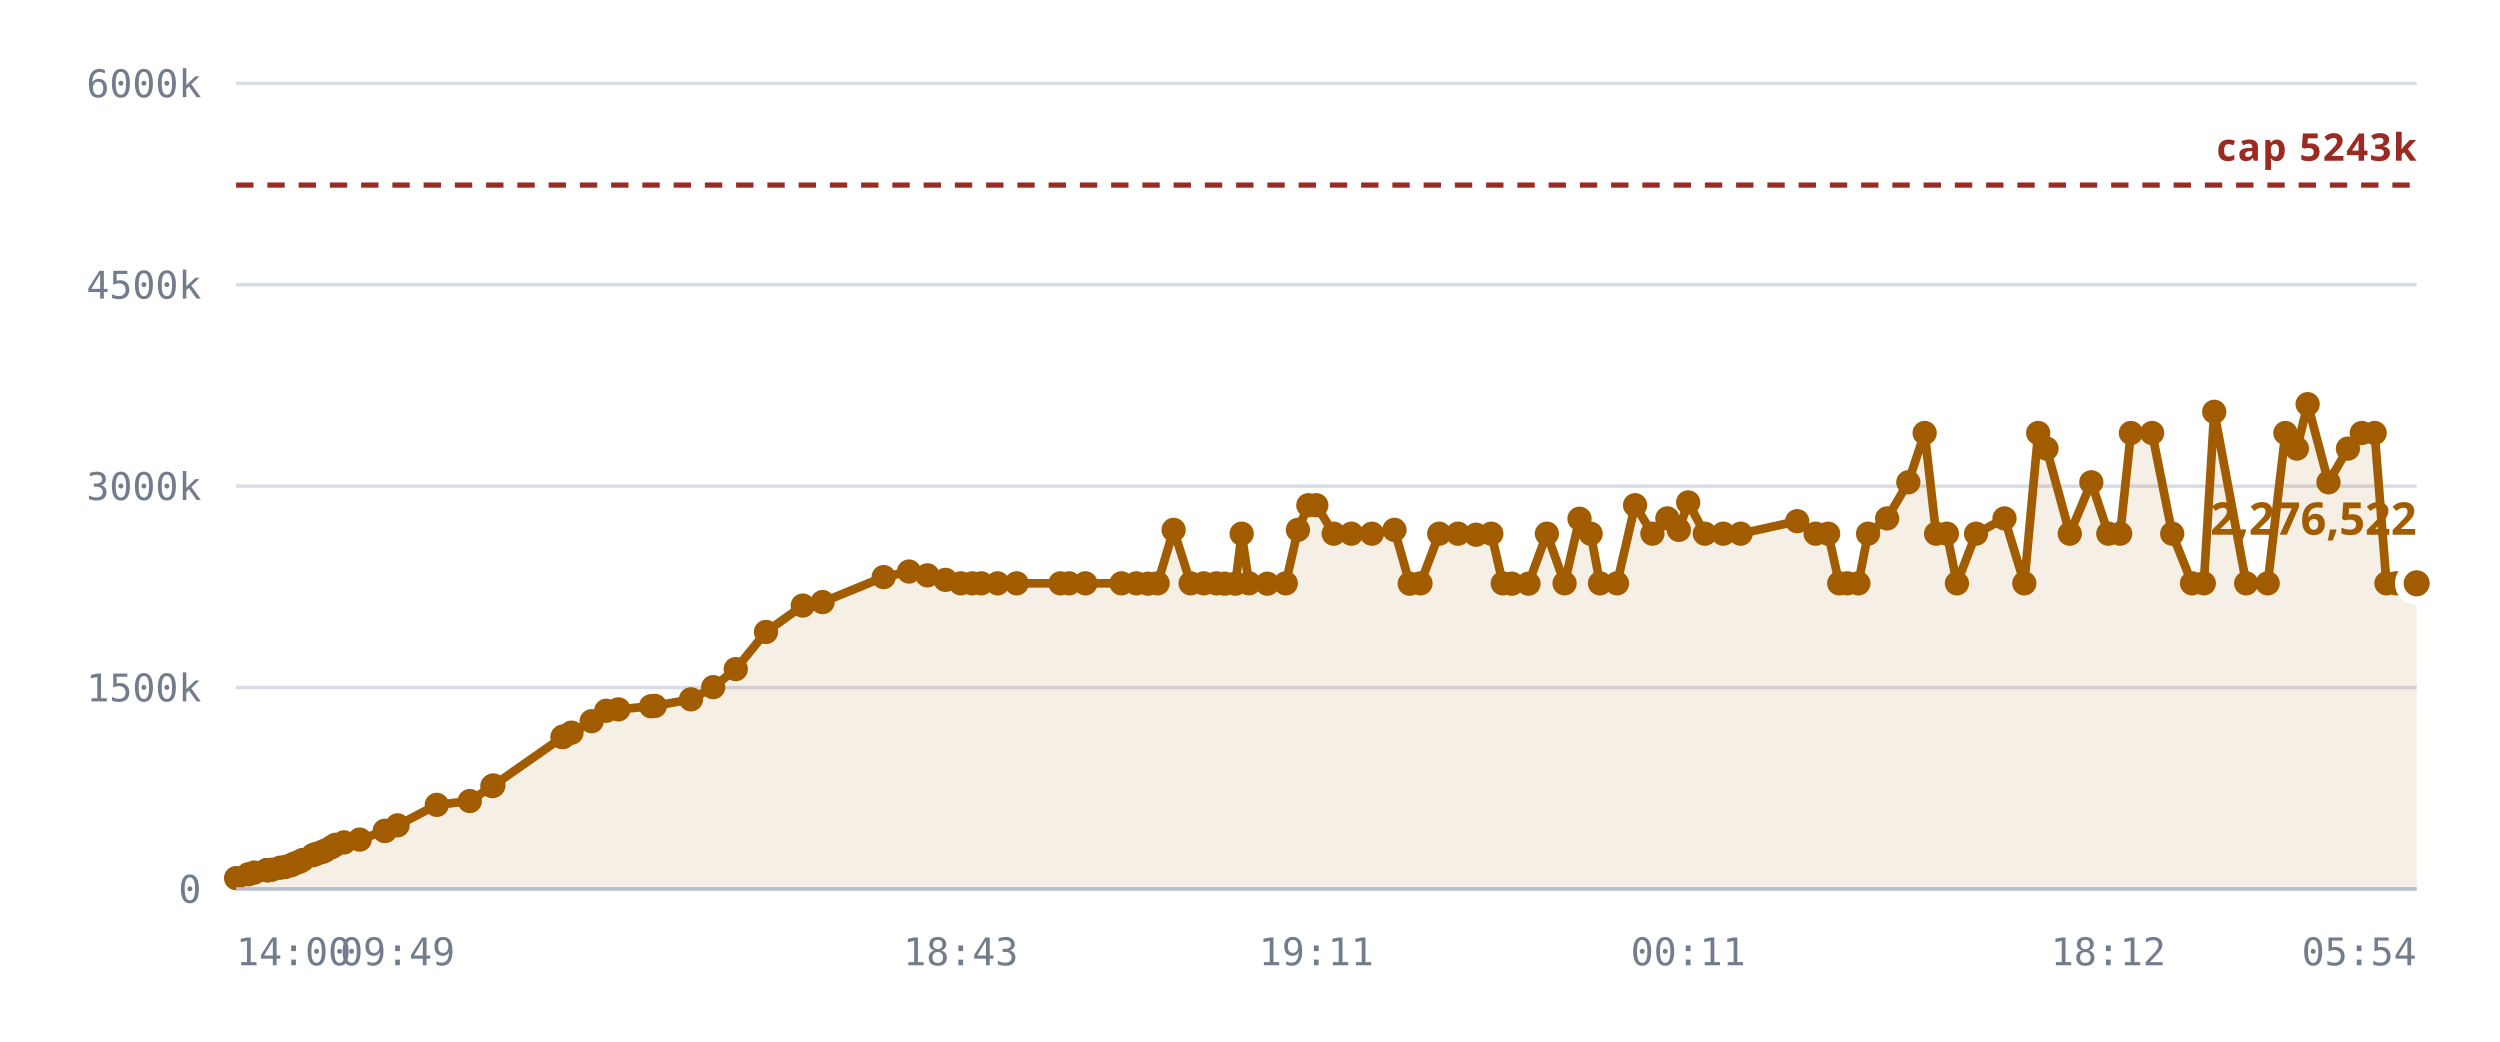
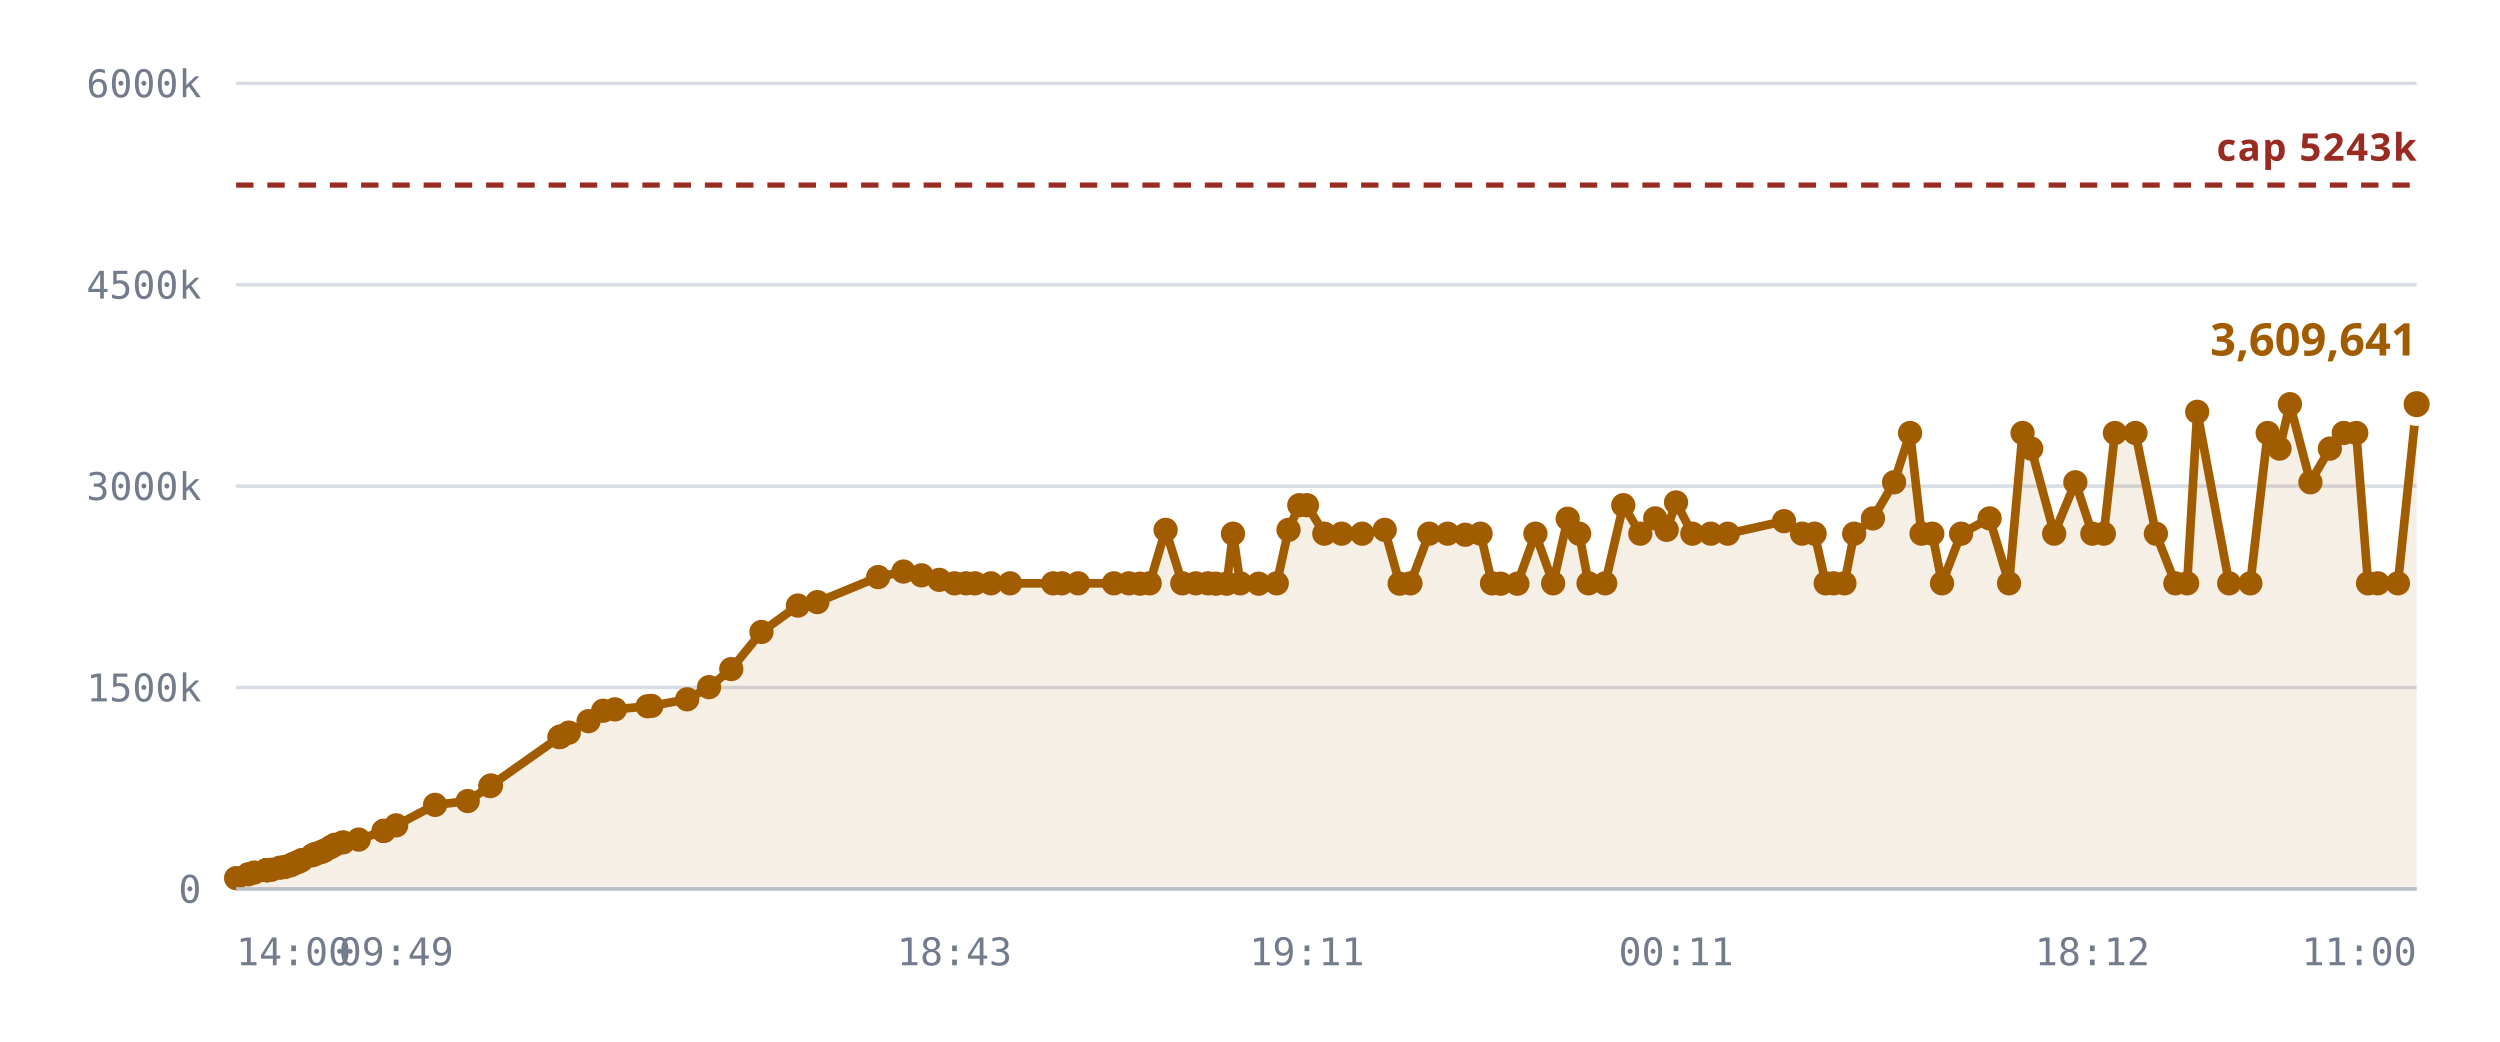
<svg xmlns="http://www.w3.org/2000/svg" viewBox="0 0 720 300" role="img" aria-label="Notes stored against the 5,242,880 cap">
  <style>
    .grid      { stroke: var(--chart-grid, #d8dce4); stroke-width: 1; }
    .cap       { stroke: var(--chart-cap, #9a2b22); stroke-width: 1.5; stroke-dasharray: 5 4; }
    .cap-label { fill: var(--chart-cap, #9a2b22); font: 600 11px Archivo, system-ui, sans-serif; letter-spacing: .04em; }
    .tick      { fill: var(--chart-muted, #737c8c); font: 500 11px "IBM Plex Mono", ui-monospace, monospace; }
    .tick-y    { text-anchor: end; }
    .tick-x    { text-anchor: middle; }
    .series    { fill: none; stroke: var(--chart-line, #a25c00); stroke-width: 2.5; stroke-linejoin: round; stroke-linecap: round; }
    .fill      { fill: var(--chart-fill, rgba(162,92,0,.10)); stroke: none; }
    .dot       { fill: var(--chart-line, #a25c00); }
    .dot-last  { stroke: var(--chart-bg, #fff); stroke-width: 2.5; }
    .end-label { fill: var(--chart-line, #a25c00); font: 700 13px Archivo, system-ui, sans-serif; }
    .axis      { stroke: var(--chart-axis, #b9bfca); stroke-width: 1; }
  </style>
  <line x1="68" y1="256.0" x2="696" y2="256.0" class="grid" />
  <text x="58" y="260.0" class="tick tick-y">0</text>
  <line x1="68" y1="198.0" x2="696" y2="198.0" class="grid" />
  <text x="58" y="202.0" class="tick tick-y">1500k</text>
  <line x1="68" y1="140.0" x2="696" y2="140.0" class="grid" />
  <text x="58" y="144.0" class="tick tick-y">3000k</text>
  <line x1="68" y1="82.0" x2="696" y2="82.0" class="grid" />
  <text x="58" y="86.0" class="tick tick-y">4500k</text>
  <line x1="68" y1="24.0" x2="696" y2="24.0" class="grid" />
  <text x="58" y="28.0" class="tick tick-y">6000k</text>
-   <path d="M68.0,252.9 L71.5,251.8 L73.2,251.3 L76.8,250.6 L76.9,250.6 L77.0,250.6 L77.3,250.6 L78.2,250.5 L80.7,249.9 L82.1,249.7 L83.8,249.2 L84.8,248.7 L86.2,248.2 L87.1,247.7 L90.1,246.3 L91.1,245.9 L92.7,245.4 L93.6,245.0 L95.5,244.0 L96.6,243.3 L99.1,242.6 L103.6,241.8 L110.8,239.3 L110.9,239.3 L114.5,237.7 L125.8,231.8 L135.3,230.7 L141.8,226.4 L142.1,226.2 L162.0,212.3 L162.1,212.2 L162.3,212.1 L164.6,211.0 L170.4,207.7 L174.6,204.7 L178.1,204.3 L187.5,203.4 L188.6,203.3 L199.0,201.4 L205.4,197.9 L211.9,192.7 L220.6,182.0 L231.2,174.4 L236.9,173.4 L254.5,166.2 L261.8,164.6 L267.1,165.7 L272.3,167.0 L276.7,168.0 L280.0,168.0 L282.6,168.0 L287.3,168.0 L292.8,168.0 L305.4,168.0 L307.9,168.0 L312.6,168.0 L323.0,168.0 L327.3,168.0 L330.6,168.1 L333.4,168.0 L338.0,152.6 L342.9,168.0 L346.7,168.0 L350.3,168.0 L352.7,168.1 L355.8,168.1 L357.6,153.7 L359.7,168.0 L365.0,168.1 L370.3,168.0 L373.8,152.6 L376.8,145.5 L379.1,145.5 L384.1,153.7 L389.2,153.7 L395.1,153.7 L401.6,152.6 L406.0,168.1 L409.1,168.0 L414.5,153.7 L419.9,153.7 L425.1,154.0 L429.5,153.7 L432.8,168.0 L435.4,168.1 L440.2,168.1 L445.5,153.7 L450.6,168.0 L454.9,149.4 L458.1,153.7 L460.8,168.0 L465.7,168.0 L470.9,145.5 L475.9,153.7 L480.2,149.3 L483.5,152.6 L486.2,144.7 L491.0,153.7 L496.3,153.7 L501.3,153.7 L517.6,150.1 L522.9,153.7 L526.5,153.7 L529.7,168.0 L532.0,168.0 L535.2,168.0 L538.0,153.7 L543.5,149.3 L549.6,138.9 L554.3,124.7 L557.6,153.7 L560.7,153.7 L563.6,168.0 L569.1,153.7 L577.3,149.3 L583.0,168.0 L587.0,124.7 L589.4,129.2 L596.1,153.7 L602.3,138.9 L607.2,153.7 L610.6,153.7 L613.7,124.7 L619.8,124.7 L625.6,153.7 L631.3,168.0 L634.7,168.0 L637.7,118.6 L646.9,168.0 L653.1,168.0 L658.2,124.7 L661.5,129.2 L664.6,116.4 L670.6,138.9 L676.2,129.2 L680.2,124.7 L683.9,124.7 L687.3,168.0 L690.1,168.0 L696.0,168.0 L696.0,256.0 L68.0,256.0 Z" class="fill" />
+   <path d="M68.0,252.9 L71.5,251.8 L73.2,251.3 L76.7,250.6 L76.8,250.6 L76.9,250.6 L77.2,250.6 L78.1,250.5 L80.6,249.9 L82.0,249.7 L83.7,249.2 L84.7,248.7 L86.0,248.2 L86.9,247.7 L90.0,246.3 L90.9,245.9 L92.5,245.4 L93.4,245.0 L95.2,244.0 L96.4,243.3 L98.8,242.6 L103.3,241.8 L110.5,239.3 L110.5,239.3 L114.1,237.7 L125.3,231.8 L134.7,230.7 L141.2,226.4 L141.4,226.2 L161.1,212.3 L161.3,212.2 L161.5,212.1 L163.8,211.0 L169.5,207.7 L173.7,204.7 L177.1,204.3 L186.5,203.4 L187.6,203.3 L197.9,201.4 L204.2,197.9 L210.6,192.7 L219.3,182.0 L229.8,174.4 L235.4,173.4 L252.9,166.2 L260.2,164.6 L265.4,165.7 L270.5,167.0 L274.9,168.0 L278.2,168.0 L280.8,168.0 L285.4,168.0 L290.9,168.0 L303.3,168.0 L305.8,168.0 L310.5,168.0 L320.8,168.0 L325.1,168.0 L328.3,168.1 L331.1,168.0 L335.7,152.6 L340.5,168.0 L344.4,168.0 L347.9,168.0 L350.2,168.1 L353.3,168.1 L355.1,153.7 L357.2,168.0 L362.5,168.1 L367.7,168.0 L371.1,152.6 L374.2,145.5 L376.4,145.5 L381.4,153.7 L386.4,153.7 L392.3,153.7 L398.8,152.6 L403.1,168.1 L406.2,168.0 L411.6,153.7 L416.9,153.7 L422.0,154.0 L426.4,153.7 L429.7,168.0 L432.2,168.1 L437.0,168.1 L442.2,153.7 L447.3,168.0 L451.5,149.4 L454.8,153.7 L457.5,168.0 L462.3,168.0 L467.5,145.5 L472.4,153.7 L476.7,149.3 L480.0,152.6 L482.7,144.7 L487.4,153.7 L492.7,153.7 L497.6,153.7 L513.8,150.1 L519.0,153.7 L522.6,153.7 L525.8,168.0 L528.1,168.0 L531.2,168.0 L534.0,153.7 L539.4,149.3 L545.5,138.9 L550.1,124.7 L553.4,153.7 L556.5,153.7 L559.3,168.0 L564.8,153.7 L573.0,149.3 L578.6,168.0 L582.5,124.7 L585.0,129.2 L591.6,153.7 L597.7,138.9 L602.6,153.7 L605.9,153.7 L609.1,124.7 L615.0,124.7 L620.9,153.7 L626.5,168.0 L629.9,168.0 L632.8,118.6 L642.0,168.0 L648.1,168.0 L653.1,124.7 L656.5,129.2 L659.5,116.4 L665.4,138.9 L671.0,129.2 L675.0,124.7 L678.6,124.7 L682.0,168.0 L684.8,168.0 L690.6,168.0 L696.0,116.4 L696.0,256.0 L68.0,256.0 Z" class="fill" />
  <line x1="68" y1="53.3" x2="696" y2="53.3" class="cap" />
  <text x="696" y="46.3" class="cap-label" text-anchor="end">cap 5243k</text>
-   <path d="M68.0,252.9 L71.5,251.8 L73.2,251.3 L76.8,250.6 L76.9,250.6 L77.0,250.6 L77.3,250.6 L78.2,250.5 L80.7,249.9 L82.1,249.7 L83.8,249.2 L84.8,248.7 L86.2,248.2 L87.1,247.7 L90.1,246.3 L91.1,245.9 L92.7,245.4 L93.6,245.0 L95.5,244.0 L96.6,243.3 L99.1,242.6 L103.6,241.8 L110.8,239.3 L110.9,239.3 L114.5,237.7 L125.8,231.8 L135.3,230.7 L141.8,226.4 L142.1,226.2 L162.0,212.3 L162.1,212.2 L162.3,212.1 L164.6,211.0 L170.4,207.7 L174.6,204.7 L178.1,204.3 L187.5,203.4 L188.6,203.3 L199.0,201.4 L205.4,197.9 L211.9,192.7 L220.6,182.0 L231.2,174.4 L236.9,173.4 L254.5,166.2 L261.8,164.6 L267.1,165.7 L272.3,167.0 L276.7,168.0 L280.0,168.0 L282.6,168.0 L287.3,168.0 L292.8,168.0 L305.4,168.0 L307.9,168.0 L312.6,168.0 L323.0,168.0 L327.3,168.0 L330.6,168.1 L333.4,168.0 L338.0,152.6 L342.9,168.0 L346.7,168.0 L350.3,168.0 L352.7,168.1 L355.8,168.1 L357.6,153.7 L359.7,168.0 L365.0,168.1 L370.3,168.0 L373.8,152.6 L376.8,145.5 L379.1,145.5 L384.1,153.7 L389.2,153.7 L395.1,153.7 L401.6,152.6 L406.0,168.1 L409.1,168.0 L414.5,153.7 L419.9,153.7 L425.1,154.0 L429.5,153.7 L432.8,168.0 L435.4,168.1 L440.2,168.1 L445.5,153.7 L450.6,168.0 L454.9,149.4 L458.1,153.7 L460.8,168.0 L465.7,168.0 L470.9,145.5 L475.9,153.7 L480.2,149.3 L483.5,152.6 L486.2,144.7 L491.0,153.7 L496.3,153.7 L501.3,153.7 L517.6,150.1 L522.9,153.7 L526.5,153.7 L529.7,168.0 L532.0,168.0 L535.2,168.0 L538.0,153.7 L543.5,149.3 L549.6,138.9 L554.3,124.7 L557.6,153.7 L560.7,153.7 L563.6,168.0 L569.1,153.7 L577.3,149.3 L583.0,168.0 L587.0,124.7 L589.4,129.2 L596.1,153.7 L602.3,138.9 L607.2,153.7 L610.6,153.7 L613.7,124.7 L619.8,124.7 L625.6,153.7 L631.3,168.0 L634.7,168.0 L637.7,118.6 L646.9,168.0 L653.1,168.0 L658.2,124.7 L661.5,129.2 L664.6,116.4 L670.6,138.9 L676.2,129.2 L680.2,124.7 L683.9,124.7 L687.3,168.0 L690.1,168.0 L696.0,168.0" class="series" />
+   <path d="M68.0,252.9 L71.5,251.8 L73.2,251.3 L76.7,250.6 L76.8,250.6 L76.9,250.6 L77.2,250.6 L78.1,250.5 L80.6,249.9 L82.0,249.7 L83.7,249.2 L84.7,248.7 L86.0,248.2 L86.9,247.7 L90.0,246.3 L90.9,245.9 L92.5,245.4 L93.4,245.0 L95.2,244.0 L96.4,243.3 L98.8,242.6 L103.3,241.8 L110.5,239.3 L110.5,239.3 L114.1,237.7 L125.3,231.8 L134.7,230.7 L141.2,226.4 L141.4,226.2 L161.1,212.3 L161.3,212.2 L161.5,212.1 L163.8,211.0 L169.5,207.7 L173.7,204.7 L177.1,204.3 L186.5,203.4 L187.6,203.3 L197.9,201.4 L204.2,197.9 L210.6,192.7 L219.3,182.0 L229.8,174.4 L235.4,173.4 L252.9,166.2 L260.2,164.6 L265.4,165.7 L270.5,167.0 L274.9,168.0 L278.2,168.0 L280.8,168.0 L285.4,168.0 L290.9,168.0 L303.3,168.0 L305.8,168.0 L310.5,168.0 L320.8,168.0 L325.1,168.0 L328.3,168.1 L331.1,168.0 L335.7,152.6 L340.5,168.0 L344.4,168.0 L347.9,168.0 L350.2,168.1 L353.3,168.1 L355.1,153.7 L357.2,168.0 L362.5,168.1 L367.7,168.0 L371.1,152.6 L374.2,145.5 L376.4,145.5 L381.4,153.7 L386.4,153.7 L392.3,153.7 L398.8,152.6 L403.1,168.1 L406.2,168.0 L411.6,153.7 L416.9,153.7 L422.0,154.0 L426.4,153.7 L429.7,168.0 L432.2,168.1 L437.0,168.1 L442.2,153.7 L447.3,168.0 L451.5,149.4 L454.8,153.7 L457.5,168.0 L462.3,168.0 L467.5,145.5 L472.4,153.7 L476.7,149.3 L480.0,152.6 L482.7,144.7 L487.4,153.7 L492.7,153.7 L497.6,153.7 L513.8,150.1 L519.0,153.7 L522.6,153.7 L525.8,168.0 L528.1,168.0 L531.2,168.0 L534.0,153.7 L539.4,149.3 L545.5,138.9 L550.1,124.7 L553.4,153.7 L556.5,153.7 L559.3,168.0 L564.8,153.7 L573.0,149.3 L578.6,168.0 L582.5,124.7 L585.0,129.2 L591.6,153.7 L597.7,138.9 L602.6,153.7 L605.9,153.7 L609.1,124.7 L615.0,124.7 L620.9,153.7 L626.5,168.0 L629.9,168.0 L632.8,118.6 L642.0,168.0 L648.1,168.0 L653.1,124.7 L656.5,129.2 L659.5,116.4 L665.4,138.9 L671.0,129.2 L675.0,124.7 L678.6,124.7 L682.0,168.0 L684.8,168.0 L690.6,168.0 L696.0,116.4" class="series" />
  <circle cx="68.0" cy="252.9" r="3.5" class="dot" />
  <circle cx="71.5" cy="251.8" r="3.5" class="dot" />
  <circle cx="73.2" cy="251.3" r="3.5" class="dot" />
+   <circle cx="76.7" cy="250.6" r="3.5" class="dot" />
  <circle cx="76.8" cy="250.6" r="3.5" class="dot" />
  <circle cx="76.9" cy="250.6" r="3.5" class="dot" />
-   <circle cx="77.0" cy="250.6" r="3.5" class="dot" />
-   <circle cx="77.3" cy="250.6" r="3.5" class="dot" />
-   <circle cx="78.2" cy="250.5" r="3.5" class="dot" />
-   <circle cx="80.7" cy="249.9" r="3.5" class="dot" />
-   <circle cx="82.1" cy="249.7" r="3.5" class="dot" />
-   <circle cx="83.8" cy="249.2" r="3.5" class="dot" />
-   <circle cx="84.8" cy="248.7" r="3.5" class="dot" />
-   <circle cx="86.2" cy="248.2" r="3.5" class="dot" />
-   <circle cx="87.1" cy="247.7" r="3.5" class="dot" />
-   <circle cx="90.1" cy="246.3" r="3.5" class="dot" />
-   <circle cx="91.1" cy="245.9" r="3.5" class="dot" />
-   <circle cx="92.7" cy="245.4" r="3.5" class="dot" />
-   <circle cx="93.6" cy="245.0" r="3.5" class="dot" />
-   <circle cx="95.5" cy="244.0" r="3.5" class="dot" />
-   <circle cx="96.6" cy="243.3" r="3.5" class="dot" />
-   <circle cx="99.1" cy="242.6" r="3.5" class="dot" />
-   <circle cx="103.6" cy="241.8" r="3.5" class="dot" />
-   <circle cx="110.8" cy="239.3" r="3.5" class="dot" />
-   <circle cx="110.9" cy="239.3" r="3.5" class="dot" />
-   <circle cx="114.5" cy="237.7" r="3.5" class="dot" />
-   <circle cx="125.8" cy="231.8" r="3.5" class="dot" />
-   <circle cx="135.3" cy="230.7" r="3.5" class="dot" />
-   <circle cx="141.8" cy="226.4" r="3.5" class="dot" />
-   <circle cx="142.1" cy="226.2" r="3.5" class="dot" />
-   <circle cx="162.0" cy="212.3" r="3.5" class="dot" />
-   <circle cx="162.1" cy="212.2" r="3.5" class="dot" />
-   <circle cx="162.3" cy="212.1" r="3.5" class="dot" />
-   <circle cx="164.6" cy="211.0" r="3.5" class="dot" />
-   <circle cx="170.4" cy="207.7" r="3.5" class="dot" />
-   <circle cx="174.6" cy="204.7" r="3.5" class="dot" />
-   <circle cx="178.1" cy="204.3" r="3.5" class="dot" />
-   <circle cx="187.5" cy="203.4" r="3.5" class="dot" />
-   <circle cx="188.6" cy="203.3" r="3.5" class="dot" />
-   <circle cx="199.0" cy="201.4" r="3.5" class="dot" />
-   <circle cx="205.4" cy="197.9" r="3.5" class="dot" />
-   <circle cx="211.9" cy="192.7" r="3.5" class="dot" />
-   <circle cx="220.6" cy="182.0" r="3.5" class="dot" />
-   <circle cx="231.2" cy="174.4" r="3.5" class="dot" />
-   <circle cx="236.9" cy="173.4" r="3.5" class="dot" />
-   <circle cx="254.5" cy="166.2" r="3.5" class="dot" />
-   <circle cx="261.8" cy="164.6" r="3.5" class="dot" />
-   <circle cx="267.1" cy="165.7" r="3.5" class="dot" />
-   <circle cx="272.3" cy="167.0" r="3.5" class="dot" />
-   <circle cx="276.7" cy="168.0" r="3.5" class="dot" />
-   <circle cx="280.0" cy="168.0" r="3.5" class="dot" />
-   <circle cx="282.6" cy="168.0" r="3.5" class="dot" />
-   <circle cx="287.3" cy="168.0" r="3.5" class="dot" />
-   <circle cx="292.8" cy="168.0" r="3.5" class="dot" />
-   <circle cx="305.4" cy="168.0" r="3.5" class="dot" />
-   <circle cx="307.9" cy="168.0" r="3.5" class="dot" />
-   <circle cx="312.6" cy="168.0" r="3.5" class="dot" />
-   <circle cx="323.0" cy="168.0" r="3.5" class="dot" />
-   <circle cx="327.3" cy="168.0" r="3.5" class="dot" />
-   <circle cx="330.6" cy="168.1" r="3.5" class="dot" />
-   <circle cx="333.4" cy="168.0" r="3.5" class="dot" />
-   <circle cx="338.0" cy="152.6" r="3.5" class="dot" />
-   <circle cx="342.9" cy="168.0" r="3.5" class="dot" />
-   <circle cx="346.7" cy="168.0" r="3.5" class="dot" />
-   <circle cx="350.3" cy="168.0" r="3.5" class="dot" />
-   <circle cx="352.7" cy="168.1" r="3.5" class="dot" />
-   <circle cx="355.8" cy="168.1" r="3.5" class="dot" />
-   <circle cx="357.6" cy="153.7" r="3.5" class="dot" />
-   <circle cx="359.7" cy="168.0" r="3.5" class="dot" />
-   <circle cx="365.0" cy="168.1" r="3.5" class="dot" />
-   <circle cx="370.3" cy="168.0" r="3.5" class="dot" />
-   <circle cx="373.8" cy="152.6" r="3.5" class="dot" />
-   <circle cx="376.8" cy="145.5" r="3.5" class="dot" />
-   <circle cx="379.1" cy="145.5" r="3.5" class="dot" />
-   <circle cx="384.1" cy="153.7" r="3.5" class="dot" />
-   <circle cx="389.2" cy="153.7" r="3.5" class="dot" />
-   <circle cx="395.1" cy="153.7" r="3.5" class="dot" />
-   <circle cx="401.6" cy="152.6" r="3.5" class="dot" />
-   <circle cx="406.0" cy="168.1" r="3.5" class="dot" />
-   <circle cx="409.1" cy="168.0" r="3.5" class="dot" />
-   <circle cx="414.5" cy="153.7" r="3.5" class="dot" />
-   <circle cx="419.9" cy="153.7" r="3.5" class="dot" />
-   <circle cx="425.1" cy="154.0" r="3.5" class="dot" />
-   <circle cx="429.5" cy="153.7" r="3.5" class="dot" />
-   <circle cx="432.8" cy="168.0" r="3.5" class="dot" />
-   <circle cx="435.4" cy="168.1" r="3.5" class="dot" />
-   <circle cx="440.2" cy="168.1" r="3.5" class="dot" />
-   <circle cx="445.5" cy="153.7" r="3.5" class="dot" />
-   <circle cx="450.6" cy="168.0" r="3.5" class="dot" />
-   <circle cx="454.9" cy="149.4" r="3.5" class="dot" />
-   <circle cx="458.1" cy="153.7" r="3.5" class="dot" />
-   <circle cx="460.8" cy="168.0" r="3.5" class="dot" />
-   <circle cx="465.7" cy="168.0" r="3.5" class="dot" />
-   <circle cx="470.9" cy="145.5" r="3.5" class="dot" />
-   <circle cx="475.9" cy="153.7" r="3.5" class="dot" />
-   <circle cx="480.2" cy="149.3" r="3.5" class="dot" />
-   <circle cx="483.5" cy="152.6" r="3.5" class="dot" />
-   <circle cx="486.2" cy="144.7" r="3.5" class="dot" />
-   <circle cx="491.0" cy="153.7" r="3.5" class="dot" />
-   <circle cx="496.3" cy="153.7" r="3.5" class="dot" />
-   <circle cx="501.3" cy="153.7" r="3.5" class="dot" />
-   <circle cx="517.6" cy="150.1" r="3.5" class="dot" />
-   <circle cx="522.9" cy="153.7" r="3.5" class="dot" />
-   <circle cx="526.5" cy="153.7" r="3.5" class="dot" />
-   <circle cx="529.7" cy="168.0" r="3.5" class="dot" />
-   <circle cx="532.0" cy="168.0" r="3.5" class="dot" />
-   <circle cx="535.2" cy="168.0" r="3.5" class="dot" />
-   <circle cx="538.0" cy="153.7" r="3.5" class="dot" />
-   <circle cx="543.5" cy="149.3" r="3.5" class="dot" />
-   <circle cx="549.6" cy="138.9" r="3.5" class="dot" />
-   <circle cx="554.3" cy="124.7" r="3.5" class="dot" />
-   <circle cx="557.6" cy="153.7" r="3.5" class="dot" />
-   <circle cx="560.7" cy="153.7" r="3.5" class="dot" />
-   <circle cx="563.6" cy="168.0" r="3.5" class="dot" />
-   <circle cx="569.1" cy="153.7" r="3.5" class="dot" />
-   <circle cx="577.3" cy="149.3" r="3.5" class="dot" />
-   <circle cx="583.0" cy="168.0" r="3.5" class="dot" />
-   <circle cx="587.0" cy="124.7" r="3.5" class="dot" />
-   <circle cx="589.4" cy="129.2" r="3.5" class="dot" />
-   <circle cx="596.1" cy="153.7" r="3.5" class="dot" />
-   <circle cx="602.3" cy="138.9" r="3.5" class="dot" />
-   <circle cx="607.2" cy="153.7" r="3.5" class="dot" />
-   <circle cx="610.6" cy="153.7" r="3.5" class="dot" />
-   <circle cx="613.7" cy="124.7" r="3.5" class="dot" />
-   <circle cx="619.8" cy="124.7" r="3.5" class="dot" />
-   <circle cx="625.6" cy="153.7" r="3.5" class="dot" />
-   <circle cx="631.3" cy="168.0" r="3.5" class="dot" />
-   <circle cx="634.7" cy="168.0" r="3.5" class="dot" />
-   <circle cx="637.7" cy="118.6" r="3.5" class="dot" />
-   <circle cx="646.9" cy="168.0" r="3.5" class="dot" />
-   <circle cx="653.1" cy="168.0" r="3.5" class="dot" />
-   <circle cx="658.2" cy="124.7" r="3.5" class="dot" />
-   <circle cx="661.5" cy="129.2" r="3.5" class="dot" />
-   <circle cx="664.6" cy="116.4" r="3.5" class="dot" />
-   <circle cx="670.6" cy="138.9" r="3.5" class="dot" />
-   <circle cx="676.2" cy="129.2" r="3.5" class="dot" />
-   <circle cx="680.2" cy="124.7" r="3.5" class="dot" />
-   <circle cx="683.9" cy="124.7" r="3.5" class="dot" />
-   <circle cx="687.3" cy="168.0" r="3.5" class="dot" />
-   <circle cx="690.1" cy="168.0" r="3.5" class="dot" />
-   <circle cx="696.0" cy="168.0" r="5" class="dot dot-last" />
-   <text x="696.0" y="154.0" class="end-label" text-anchor="end">2,276,522</text>
+   <circle cx="77.2" cy="250.6" r="3.5" class="dot" />
+   <circle cx="78.1" cy="250.5" r="3.5" class="dot" />
+   <circle cx="80.6" cy="249.9" r="3.5" class="dot" />
+   <circle cx="82.0" cy="249.7" r="3.5" class="dot" />
+   <circle cx="83.7" cy="249.2" r="3.5" class="dot" />
+   <circle cx="84.7" cy="248.7" r="3.5" class="dot" />
+   <circle cx="86.0" cy="248.2" r="3.5" class="dot" />
+   <circle cx="86.9" cy="247.7" r="3.5" class="dot" />
+   <circle cx="90.0" cy="246.3" r="3.5" class="dot" />
+   <circle cx="90.9" cy="245.9" r="3.5" class="dot" />
+   <circle cx="92.5" cy="245.4" r="3.5" class="dot" />
+   <circle cx="93.4" cy="245.0" r="3.5" class="dot" />
+   <circle cx="95.2" cy="244.0" r="3.5" class="dot" />
+   <circle cx="96.4" cy="243.3" r="3.5" class="dot" />
+   <circle cx="98.8" cy="242.6" r="3.5" class="dot" />
+   <circle cx="103.3" cy="241.8" r="3.5" class="dot" />
+   <circle cx="110.5" cy="239.3" r="3.5" class="dot" />
+   <circle cx="110.5" cy="239.3" r="3.5" class="dot" />
+   <circle cx="114.1" cy="237.7" r="3.5" class="dot" />
+   <circle cx="125.3" cy="231.8" r="3.5" class="dot" />
+   <circle cx="134.7" cy="230.7" r="3.5" class="dot" />
+   <circle cx="141.2" cy="226.4" r="3.5" class="dot" />
+   <circle cx="141.4" cy="226.2" r="3.5" class="dot" />
+   <circle cx="161.1" cy="212.3" r="3.5" class="dot" />
+   <circle cx="161.3" cy="212.2" r="3.5" class="dot" />
+   <circle cx="161.5" cy="212.1" r="3.5" class="dot" />
+   <circle cx="163.8" cy="211.0" r="3.5" class="dot" />
+   <circle cx="169.5" cy="207.7" r="3.5" class="dot" />
+   <circle cx="173.7" cy="204.7" r="3.5" class="dot" />
+   <circle cx="177.1" cy="204.3" r="3.5" class="dot" />
+   <circle cx="186.5" cy="203.4" r="3.5" class="dot" />
+   <circle cx="187.6" cy="203.3" r="3.5" class="dot" />
+   <circle cx="197.9" cy="201.4" r="3.5" class="dot" />
+   <circle cx="204.2" cy="197.9" r="3.5" class="dot" />
+   <circle cx="210.6" cy="192.7" r="3.5" class="dot" />
+   <circle cx="219.3" cy="182.0" r="3.5" class="dot" />
+   <circle cx="229.8" cy="174.4" r="3.5" class="dot" />
+   <circle cx="235.4" cy="173.4" r="3.5" class="dot" />
+   <circle cx="252.9" cy="166.2" r="3.5" class="dot" />
+   <circle cx="260.2" cy="164.6" r="3.5" class="dot" />
+   <circle cx="265.4" cy="165.7" r="3.5" class="dot" />
+   <circle cx="270.5" cy="167.0" r="3.5" class="dot" />
+   <circle cx="274.9" cy="168.0" r="3.5" class="dot" />
+   <circle cx="278.2" cy="168.0" r="3.5" class="dot" />
+   <circle cx="280.8" cy="168.0" r="3.5" class="dot" />
+   <circle cx="285.4" cy="168.0" r="3.5" class="dot" />
+   <circle cx="290.9" cy="168.0" r="3.5" class="dot" />
+   <circle cx="303.3" cy="168.0" r="3.5" class="dot" />
+   <circle cx="305.8" cy="168.0" r="3.5" class="dot" />
+   <circle cx="310.5" cy="168.0" r="3.5" class="dot" />
+   <circle cx="320.8" cy="168.0" r="3.5" class="dot" />
+   <circle cx="325.1" cy="168.0" r="3.5" class="dot" />
+   <circle cx="328.3" cy="168.1" r="3.5" class="dot" />
+   <circle cx="331.1" cy="168.0" r="3.5" class="dot" />
+   <circle cx="335.7" cy="152.6" r="3.5" class="dot" />
+   <circle cx="340.5" cy="168.0" r="3.5" class="dot" />
+   <circle cx="344.4" cy="168.0" r="3.5" class="dot" />
+   <circle cx="347.9" cy="168.0" r="3.5" class="dot" />
+   <circle cx="350.2" cy="168.1" r="3.5" class="dot" />
+   <circle cx="353.3" cy="168.1" r="3.5" class="dot" />
+   <circle cx="355.1" cy="153.7" r="3.5" class="dot" />
+   <circle cx="357.2" cy="168.0" r="3.5" class="dot" />
+   <circle cx="362.5" cy="168.1" r="3.5" class="dot" />
+   <circle cx="367.7" cy="168.0" r="3.5" class="dot" />
+   <circle cx="371.1" cy="152.6" r="3.5" class="dot" />
+   <circle cx="374.2" cy="145.5" r="3.5" class="dot" />
+   <circle cx="376.4" cy="145.5" r="3.5" class="dot" />
+   <circle cx="381.4" cy="153.7" r="3.5" class="dot" />
+   <circle cx="386.4" cy="153.7" r="3.5" class="dot" />
+   <circle cx="392.3" cy="153.7" r="3.5" class="dot" />
+   <circle cx="398.8" cy="152.6" r="3.5" class="dot" />
+   <circle cx="403.1" cy="168.1" r="3.5" class="dot" />
+   <circle cx="406.2" cy="168.0" r="3.5" class="dot" />
+   <circle cx="411.6" cy="153.7" r="3.5" class="dot" />
+   <circle cx="416.9" cy="153.7" r="3.5" class="dot" />
+   <circle cx="422.0" cy="154.0" r="3.5" class="dot" />
+   <circle cx="426.4" cy="153.7" r="3.5" class="dot" />
+   <circle cx="429.7" cy="168.0" r="3.5" class="dot" />
+   <circle cx="432.2" cy="168.1" r="3.5" class="dot" />
+   <circle cx="437.0" cy="168.1" r="3.5" class="dot" />
+   <circle cx="442.2" cy="153.7" r="3.5" class="dot" />
+   <circle cx="447.3" cy="168.0" r="3.5" class="dot" />
+   <circle cx="451.5" cy="149.4" r="3.5" class="dot" />
+   <circle cx="454.8" cy="153.7" r="3.5" class="dot" />
+   <circle cx="457.5" cy="168.0" r="3.5" class="dot" />
+   <circle cx="462.3" cy="168.0" r="3.5" class="dot" />
+   <circle cx="467.5" cy="145.5" r="3.5" class="dot" />
+   <circle cx="472.4" cy="153.7" r="3.5" class="dot" />
+   <circle cx="476.7" cy="149.3" r="3.5" class="dot" />
+   <circle cx="480.0" cy="152.6" r="3.5" class="dot" />
+   <circle cx="482.7" cy="144.7" r="3.5" class="dot" />
+   <circle cx="487.4" cy="153.7" r="3.5" class="dot" />
+   <circle cx="492.7" cy="153.7" r="3.5" class="dot" />
+   <circle cx="497.6" cy="153.7" r="3.5" class="dot" />
+   <circle cx="513.8" cy="150.1" r="3.5" class="dot" />
+   <circle cx="519.0" cy="153.7" r="3.5" class="dot" />
+   <circle cx="522.6" cy="153.7" r="3.5" class="dot" />
+   <circle cx="525.8" cy="168.0" r="3.5" class="dot" />
+   <circle cx="528.1" cy="168.0" r="3.5" class="dot" />
+   <circle cx="531.2" cy="168.0" r="3.5" class="dot" />
+   <circle cx="534.0" cy="153.7" r="3.5" class="dot" />
+   <circle cx="539.4" cy="149.3" r="3.5" class="dot" />
+   <circle cx="545.5" cy="138.9" r="3.5" class="dot" />
+   <circle cx="550.1" cy="124.7" r="3.5" class="dot" />
+   <circle cx="553.4" cy="153.7" r="3.5" class="dot" />
+   <circle cx="556.5" cy="153.7" r="3.5" class="dot" />
+   <circle cx="559.3" cy="168.0" r="3.5" class="dot" />
+   <circle cx="564.8" cy="153.7" r="3.5" class="dot" />
+   <circle cx="573.0" cy="149.3" r="3.5" class="dot" />
+   <circle cx="578.6" cy="168.0" r="3.5" class="dot" />
+   <circle cx="582.5" cy="124.7" r="3.5" class="dot" />
+   <circle cx="585.0" cy="129.2" r="3.5" class="dot" />
+   <circle cx="591.6" cy="153.7" r="3.5" class="dot" />
+   <circle cx="597.7" cy="138.9" r="3.5" class="dot" />
+   <circle cx="602.6" cy="153.7" r="3.5" class="dot" />
+   <circle cx="605.9" cy="153.7" r="3.5" class="dot" />
+   <circle cx="609.1" cy="124.7" r="3.5" class="dot" />
+   <circle cx="615.0" cy="124.7" r="3.5" class="dot" />
+   <circle cx="620.9" cy="153.7" r="3.5" class="dot" />
+   <circle cx="626.5" cy="168.0" r="3.5" class="dot" />
+   <circle cx="629.9" cy="168.0" r="3.5" class="dot" />
+   <circle cx="632.8" cy="118.6" r="3.5" class="dot" />
+   <circle cx="642.0" cy="168.0" r="3.5" class="dot" />
+   <circle cx="648.1" cy="168.0" r="3.5" class="dot" />
+   <circle cx="653.1" cy="124.7" r="3.5" class="dot" />
+   <circle cx="656.5" cy="129.2" r="3.5" class="dot" />
+   <circle cx="659.5" cy="116.4" r="3.5" class="dot" />
+   <circle cx="665.4" cy="138.9" r="3.5" class="dot" />
+   <circle cx="671.0" cy="129.2" r="3.5" class="dot" />
+   <circle cx="675.0" cy="124.7" r="3.5" class="dot" />
+   <circle cx="678.6" cy="124.7" r="3.5" class="dot" />
+   <circle cx="682.0" cy="168.0" r="3.5" class="dot" />
+   <circle cx="684.8" cy="168.0" r="3.5" class="dot" />
+   <circle cx="690.6" cy="168.0" r="3.5" class="dot" />
+   <circle cx="696.0" cy="116.4" r="5" class="dot dot-last" />
+   <text x="696.0" y="102.4" class="end-label" text-anchor="end">3,609,641</text>
  <line x1="68" y1="256" x2="696" y2="256" class="axis" />
  <text x="68.0" y="278" class="tick" text-anchor="start">14:00</text>
-   <text x="114.5" y="278" class="tick" text-anchor="middle">09:49</text>
-   <text x="276.7" y="278" class="tick" text-anchor="middle">18:43</text>
-   <text x="379.1" y="278" class="tick" text-anchor="middle">19:11</text>
-   <text x="486.2" y="278" class="tick" text-anchor="middle">00:11</text>
-   <text x="607.2" y="278" class="tick" text-anchor="middle">18:12</text>
-   <text x="696.0" y="278" class="tick" text-anchor="end">05:54</text>
+   <text x="114.1" y="278" class="tick" text-anchor="middle">09:49</text>
+   <text x="274.9" y="278" class="tick" text-anchor="middle">18:43</text>
+   <text x="376.4" y="278" class="tick" text-anchor="middle">19:11</text>
+   <text x="482.7" y="278" class="tick" text-anchor="middle">00:11</text>
+   <text x="602.6" y="278" class="tick" text-anchor="middle">18:12</text>
+   <text x="696.0" y="278" class="tick" text-anchor="end">11:00</text>
</svg>
